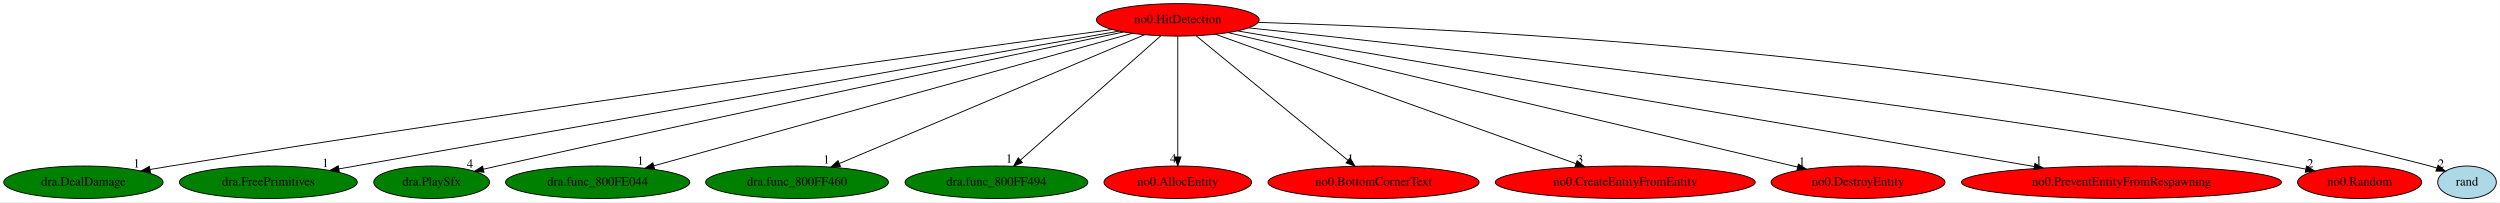
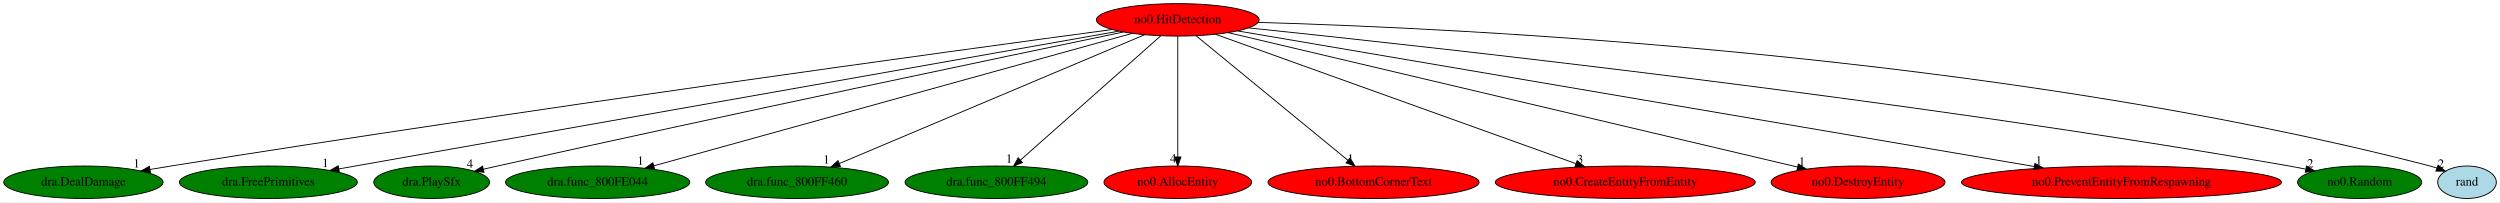
<svg xmlns="http://www.w3.org/2000/svg" xmlns:xlink="http://www.w3.org/1999/xlink" width="2771pt" height="224pt" viewBox="0.00 0.00 2770.89 224.00">
  <g id="graph0" class="graph" transform="scale(1 1) rotate(0) translate(4 220)">
    <polygon fill="white" stroke="transparent" points="-4,4 -4,-220 2766.89,-220 2766.89,4 -4,4" />
    <g id="node1" class="node">
      <ellipse fill="red" stroke="black" cx="1301.39" cy="-198" rx="90.18" ry="18" />
      <text text-anchor="middle" x="1301.39" y="-194.3" font-family="Times,serif" font-size="14.00">no0.HitDetection</text>
    </g>
    <g id="node2" class="node">
      <g id="a_node2">
        <a xlink:href="dra.DealDamage.svg" xlink:title="dra.DealDamage">
          <ellipse fill="green" stroke="black" cx="88.39" cy="-18" rx="88.28" ry="18" />
          <text text-anchor="middle" x="88.39" y="-14.3" font-family="Times,serif" font-size="14.00">dra.DealDamage</text>
        </a>
      </g>
    </g>
    <g id="edge1" class="edge">
      <path fill="none" stroke="black" d="M1228.48,-187.26C1050.2,-163.27 578.04,-98.72 185.39,-36 177.85,-34.8 170,-33.49 162.16,-32.17" />
      <polygon fill="black" stroke="black" points="162.71,-28.71 152.26,-30.48 161.53,-35.61 162.71,-28.71" />
      <text text-anchor="middle" x="147.26" y="-34.28" font-family="Times,serif" font-size="14.00">1</text>
    </g>
    <g id="node3" class="node">
      <g id="a_node3">
        <a xlink:href="dra.FreePrimitives.svg" xlink:title="dra.FreePrimitives">
          <ellipse fill="green" stroke="black" cx="293.39" cy="-18" rx="98.58" ry="18" />
          <text text-anchor="middle" x="293.39" y="-14.3" font-family="Times,serif" font-size="14.00">dra.FreePrimitives</text>
        </a>
      </g>
    </g>
    <g id="edge2" class="edge">
      <path fill="none" stroke="black" d="M1236.03,-185.46C1057.84,-153.99 564.07,-66.8 371.61,-32.81" />
      <polygon fill="black" stroke="black" points="372.03,-29.33 361.58,-31.04 370.81,-36.23 372.03,-29.33" />
      <text text-anchor="middle" x="356.58" y="-34.84" font-family="Times,serif" font-size="14.00">1</text>
    </g>
    <g id="node4" class="node">
      <g id="a_node4">
        <a xlink:href="dra.PlaySfx.svg" xlink:title="dra.PlaySfx">
          <ellipse fill="green" stroke="black" cx="474.39" cy="-18" rx="64.19" ry="18" />
          <text text-anchor="middle" x="474.39" y="-14.3" font-family="Times,serif" font-size="14.00">dra.PlaySfx</text>
        </a>
      </g>
    </g>
    <g id="edge3" class="edge">
      <path fill="none" stroke="black" d="M1241.2,-184.54C1113.3,-157.98 805.08,-93.51 547.39,-36 542.36,-34.88 537.14,-33.7 531.91,-32.5" />
      <polygon fill="black" stroke="black" points="532.41,-29.02 521.88,-30.19 530.84,-35.84 532.41,-29.02" />
      <text text-anchor="middle" x="516.88" y="-33.99" font-family="Times,serif" font-size="14.00">4</text>
    </g>
    <g id="node5" class="node">
      <g id="a_node5">
        <a xlink:href="dra.func_800FE044.svg" xlink:title="dra.func_800FE044">
          <ellipse fill="green" stroke="black" cx="658.39" cy="-18" rx="102.08" ry="18" />
          <text text-anchor="middle" x="658.39" y="-14.3" font-family="Times,serif" font-size="14.00">dra.func_800FE044</text>
        </a>
      </g>
    </g>
    <g id="edge4" class="edge">
      <path fill="none" stroke="black" d="M1250.94,-183.03C1134.63,-150.84 847.94,-71.47 720.82,-36.28" />
      <polygon fill="black" stroke="black" points="721.42,-32.82 710.85,-33.52 719.55,-39.56 721.42,-32.82" />
      <text text-anchor="middle" x="705.85" y="-37.32" font-family="Times,serif" font-size="14.00">1</text>
    </g>
    <g id="node6" class="node">
      <g id="a_node6">
        <a xlink:href="dra.func_800FF460.svg" xlink:title="dra.func_800FF460">
          <ellipse fill="green" stroke="black" cx="879.39" cy="-18" rx="101.28" ry="18" />
          <text text-anchor="middle" x="879.39" y="-14.3" font-family="Times,serif" font-size="14.00">dra.func_800FF460</text>
        </a>
      </g>
    </g>
    <g id="edge5" class="edge">
      <path fill="none" stroke="black" d="M1264.68,-181.52C1188.03,-149.18 1011.06,-74.54 926.3,-38.79" />
      <polygon fill="black" stroke="black" points="927.5,-35.49 916.92,-34.83 924.78,-41.94 927.5,-35.49" />
      <text text-anchor="middle" x="911.92" y="-38.63" font-family="Times,serif" font-size="14.00">1</text>
    </g>
    <g id="node7" class="node">
      <g id="a_node7">
        <a xlink:href="dra.func_800FF494.svg" xlink:title="dra.func_800FF494">
          <ellipse fill="green" stroke="black" cx="1100.39" cy="-18" rx="101.28" ry="18" />
          <text text-anchor="middle" x="1100.39" y="-14.3" font-family="Times,serif" font-size="14.00">dra.func_800FF494</text>
        </a>
      </g>
    </g>
    <g id="edge6" class="edge">
      <path fill="none" stroke="black" d="M1282.48,-180.25C1246.57,-148.45 1168.4,-79.22 1127.13,-42.68" />
      <polygon fill="black" stroke="black" points="1129.2,-39.84 1119.4,-35.83 1124.56,-45.08 1129.2,-39.84" />
      <text text-anchor="middle" x="1114.4" y="-39.63" font-family="Times,serif" font-size="14.00">1</text>
    </g>
    <g id="node8" class="node">
      <g id="a_node8">
        <a xlink:href="no0.AllocEntity.svg" xlink:title="no0.AllocEntity">
          <ellipse fill="red" stroke="black" cx="1301.39" cy="-18" rx="81.79" ry="18" />
          <text text-anchor="middle" x="1301.39" y="-14.3" font-family="Times,serif" font-size="14.00">no0.AllocEntity</text>
        </a>
      </g>
    </g>
    <g id="edge7" class="edge">
      <path fill="none" stroke="black" d="M1301.39,-179.93C1301.39,-148.97 1301.39,-83.3 1301.39,-46.13" />
      <polygon fill="black" stroke="black" points="1304.89,-46.02 1301.39,-36.02 1297.89,-46.02 1304.89,-46.02" />
      <text text-anchor="middle" x="1296.39" y="-39.82" font-family="Times,serif" font-size="14.00">4</text>
    </g>
    <g id="node9" class="node">
      <g id="a_node9">
        <a xlink:href="no0.BottomCornerText.svg" xlink:title="no0.BottomCornerText">
          <ellipse fill="red" stroke="black" cx="1518.39" cy="-18" rx="116.98" ry="18" />
          <text text-anchor="middle" x="1518.39" y="-14.3" font-family="Times,serif" font-size="14.00">no0.BottomCornerText</text>
        </a>
      </g>
    </g>
    <g id="edge8" class="edge">
      <path fill="none" stroke="black" d="M1321.81,-180.25C1360.74,-148.32 1445.68,-78.65 1490.08,-42.23" />
      <polygon fill="black" stroke="black" points="1492.36,-44.88 1497.87,-35.83 1487.92,-39.47 1492.36,-44.88" />
      <text text-anchor="middle" x="1492.87" y="-39.63" font-family="Times,serif" font-size="14.00">1</text>
    </g>
    <g id="node10" class="node">
      <g id="a_node10">
        <a xlink:href="no0.CreateEntityFromEntity.svg" xlink:title="no0.CreateEntityFromEntity">
          <ellipse fill="red" stroke="black" cx="1797.39" cy="-18" rx="144.07" ry="18" />
          <text text-anchor="middle" x="1797.39" y="-14.3" font-family="Times,serif" font-size="14.00">no0.CreateEntityFromEntity</text>
        </a>
      </g>
    </g>
    <g id="edge9" class="edge">
      <path fill="none" stroke="black" d="M1343.25,-181.98C1432.76,-149.86 1642.71,-74.51 1742.65,-38.64" />
      <polygon fill="black" stroke="black" points="1744.03,-41.87 1752.26,-35.2 1741.67,-35.28 1744.03,-41.87" />
      <text text-anchor="middle" x="1747.26" y="-39" font-family="Times,serif" font-size="14.00">3</text>
    </g>
    <g id="node11" class="node">
      <g id="a_node11">
        <a xlink:href="no0.DestroyEntity.svg" xlink:title="no0.DestroyEntity">
          <ellipse fill="red" stroke="black" cx="2055.39" cy="-18" rx="96.38" ry="18" />
          <text text-anchor="middle" x="2055.39" y="-14.3" font-family="Times,serif" font-size="14.00">no0.DestroyEntity</text>
        </a>
      </g>
    </g>
    <g id="edge10" class="edge">
      <path fill="none" stroke="black" d="M1357.45,-183.77C1493.65,-151.61 1841.56,-69.48 1988.4,-34.82" />
      <polygon fill="black" stroke="black" points="1989.27,-38.21 1998.19,-32.5 1987.66,-31.39 1989.27,-38.21" />
      <text text-anchor="middle" x="1993.19" y="-36.3" font-family="Times,serif" font-size="14.00">1</text>
    </g>
    <g id="node12" class="node">
      <g id="a_node12">
        <a xlink:href="no0.PreventEntityFromRespawning.svg" xlink:title="no0.PreventEntityFromRespawning">
          <ellipse fill="red" stroke="black" cx="2347.39" cy="-18" rx="177.37" ry="18" />
          <text text-anchor="middle" x="2347.39" y="-14.3" font-family="Times,serif" font-size="14.00">no0.PreventEntityFromRespawning</text>
        </a>
      </g>
    </g>
    <g id="edge11" class="edge">
      <path fill="none" stroke="black" d="M1367.62,-185.73C1546.57,-155.28 2040.43,-71.24 2250.64,-35.46" />
      <polygon fill="black" stroke="black" points="2251.46,-38.87 2260.73,-33.75 2250.29,-31.97 2251.46,-38.87" />
      <text text-anchor="middle" x="2255.73" y="-37.55" font-family="Times,serif" font-size="14.00">1</text>
    </g>
    <g id="node13" class="node">
      <g id="a_node13">
        <a xlink:href="no0.Random.svg" xlink:title="no0.Random">
-           <ellipse fill="red" stroke="black" cx="2611.39" cy="-18" rx="68.79" ry="18" />
+           <ellipse fill="green" stroke="black" cx="2611.39" cy="-18" rx="68.79" ry="18" />
          <text text-anchor="middle" x="2611.39" y="-14.3" font-family="Times,serif" font-size="14.00">no0.Random</text>
        </a>
      </g>
    </g>
    <g id="edge12" class="edge">
      <path fill="none" stroke="black" d="M1379.94,-189.07C1575.58,-168.81 2100.13,-111.39 2533.39,-36 2539.25,-34.98 2545.34,-33.82 2551.42,-32.61" />
      <polygon fill="black" stroke="black" points="2552.49,-35.96 2561.58,-30.51 2551.08,-29.1 2552.49,-35.96" />
      <text text-anchor="middle" x="2556.58" y="-34.31" font-family="Times,serif" font-size="14.00">2</text>
    </g>
    <g id="node14" class="node">
      <g id="a_node14">
        <a xlink:href="rand.svg" xlink:title="rand">
          <ellipse fill="lightblue" stroke="black" cx="2730.39" cy="-18" rx="32.49" ry="18" />
          <text text-anchor="middle" x="2730.39" y="-14.3" font-family="Times,serif" font-size="14.00">rand</text>
        </a>
      </g>
    </g>
    <g id="edge13" class="edge">
      <path fill="none" stroke="black" d="M1390.65,-195.18C1613.42,-188.81 2210.42,-160.48 2689.39,-36 2691.87,-35.36 2694.4,-34.59 2696.92,-33.75" />
      <polygon fill="black" stroke="black" points="2698.33,-36.96 2706.49,-30.21 2695.9,-30.4 2698.33,-36.96" />
      <text text-anchor="middle" x="2701.49" y="-34.01" font-family="Times,serif" font-size="14.00">2</text>
    </g>
  </g>
</svg>
